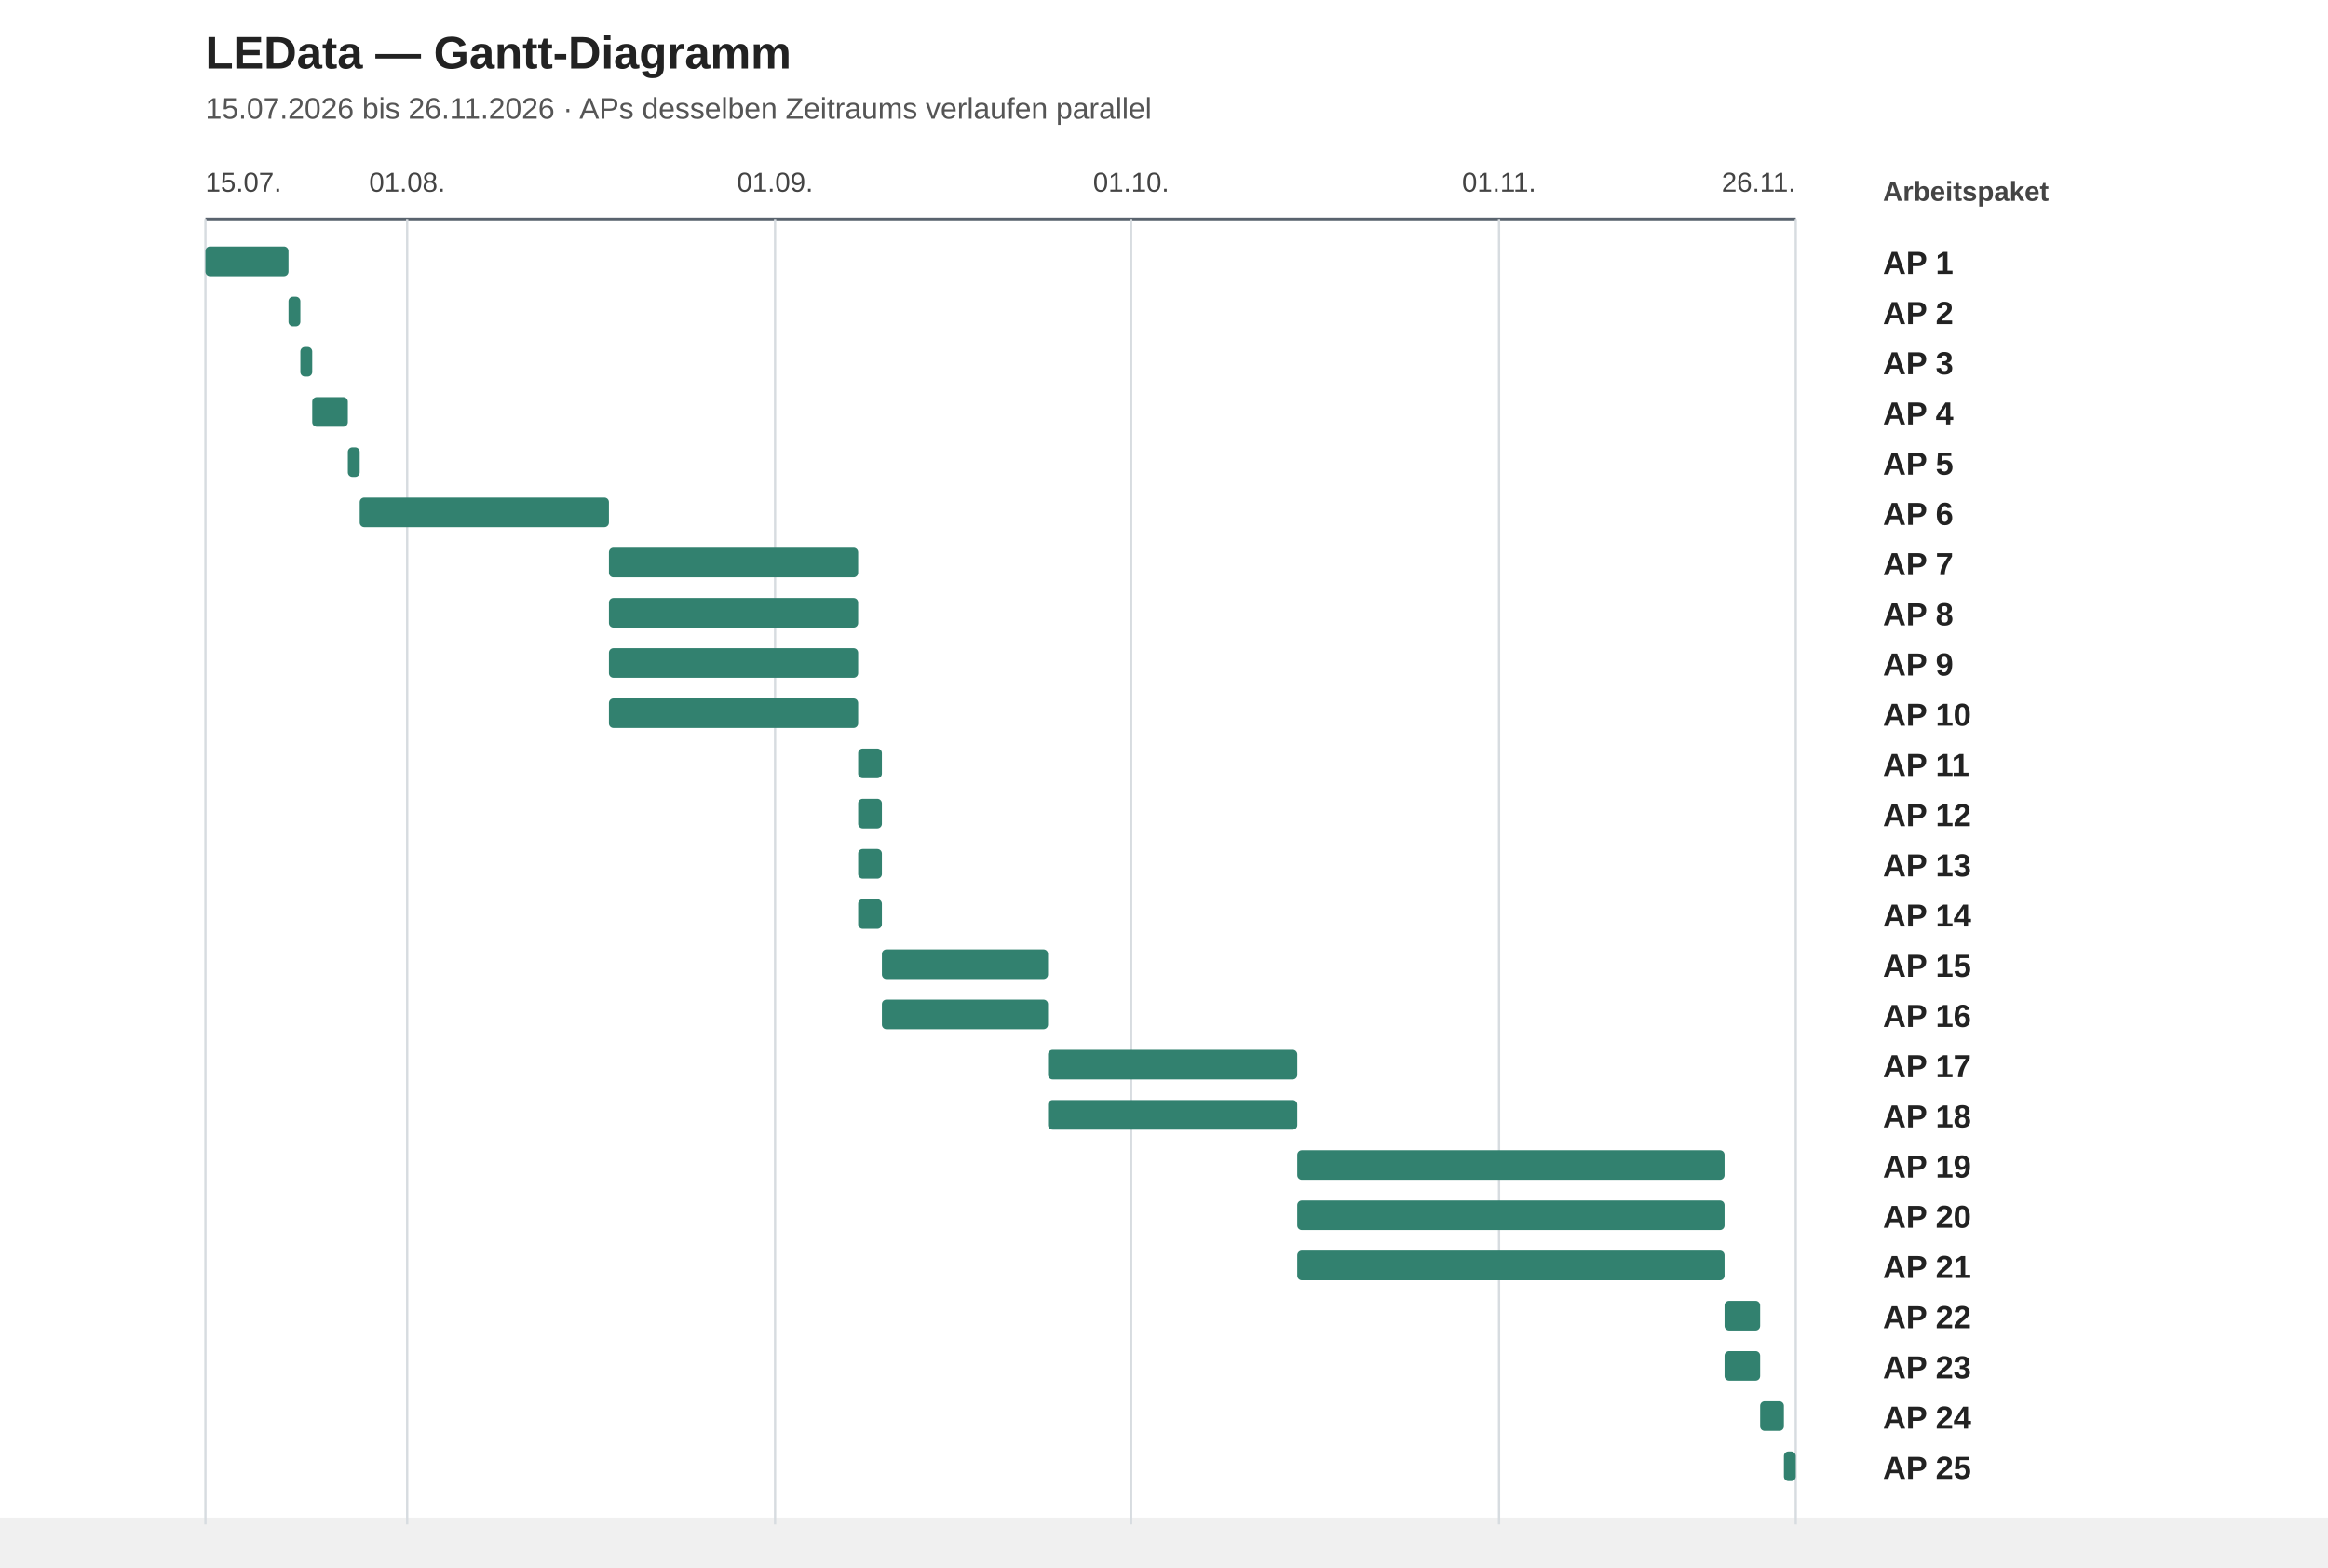
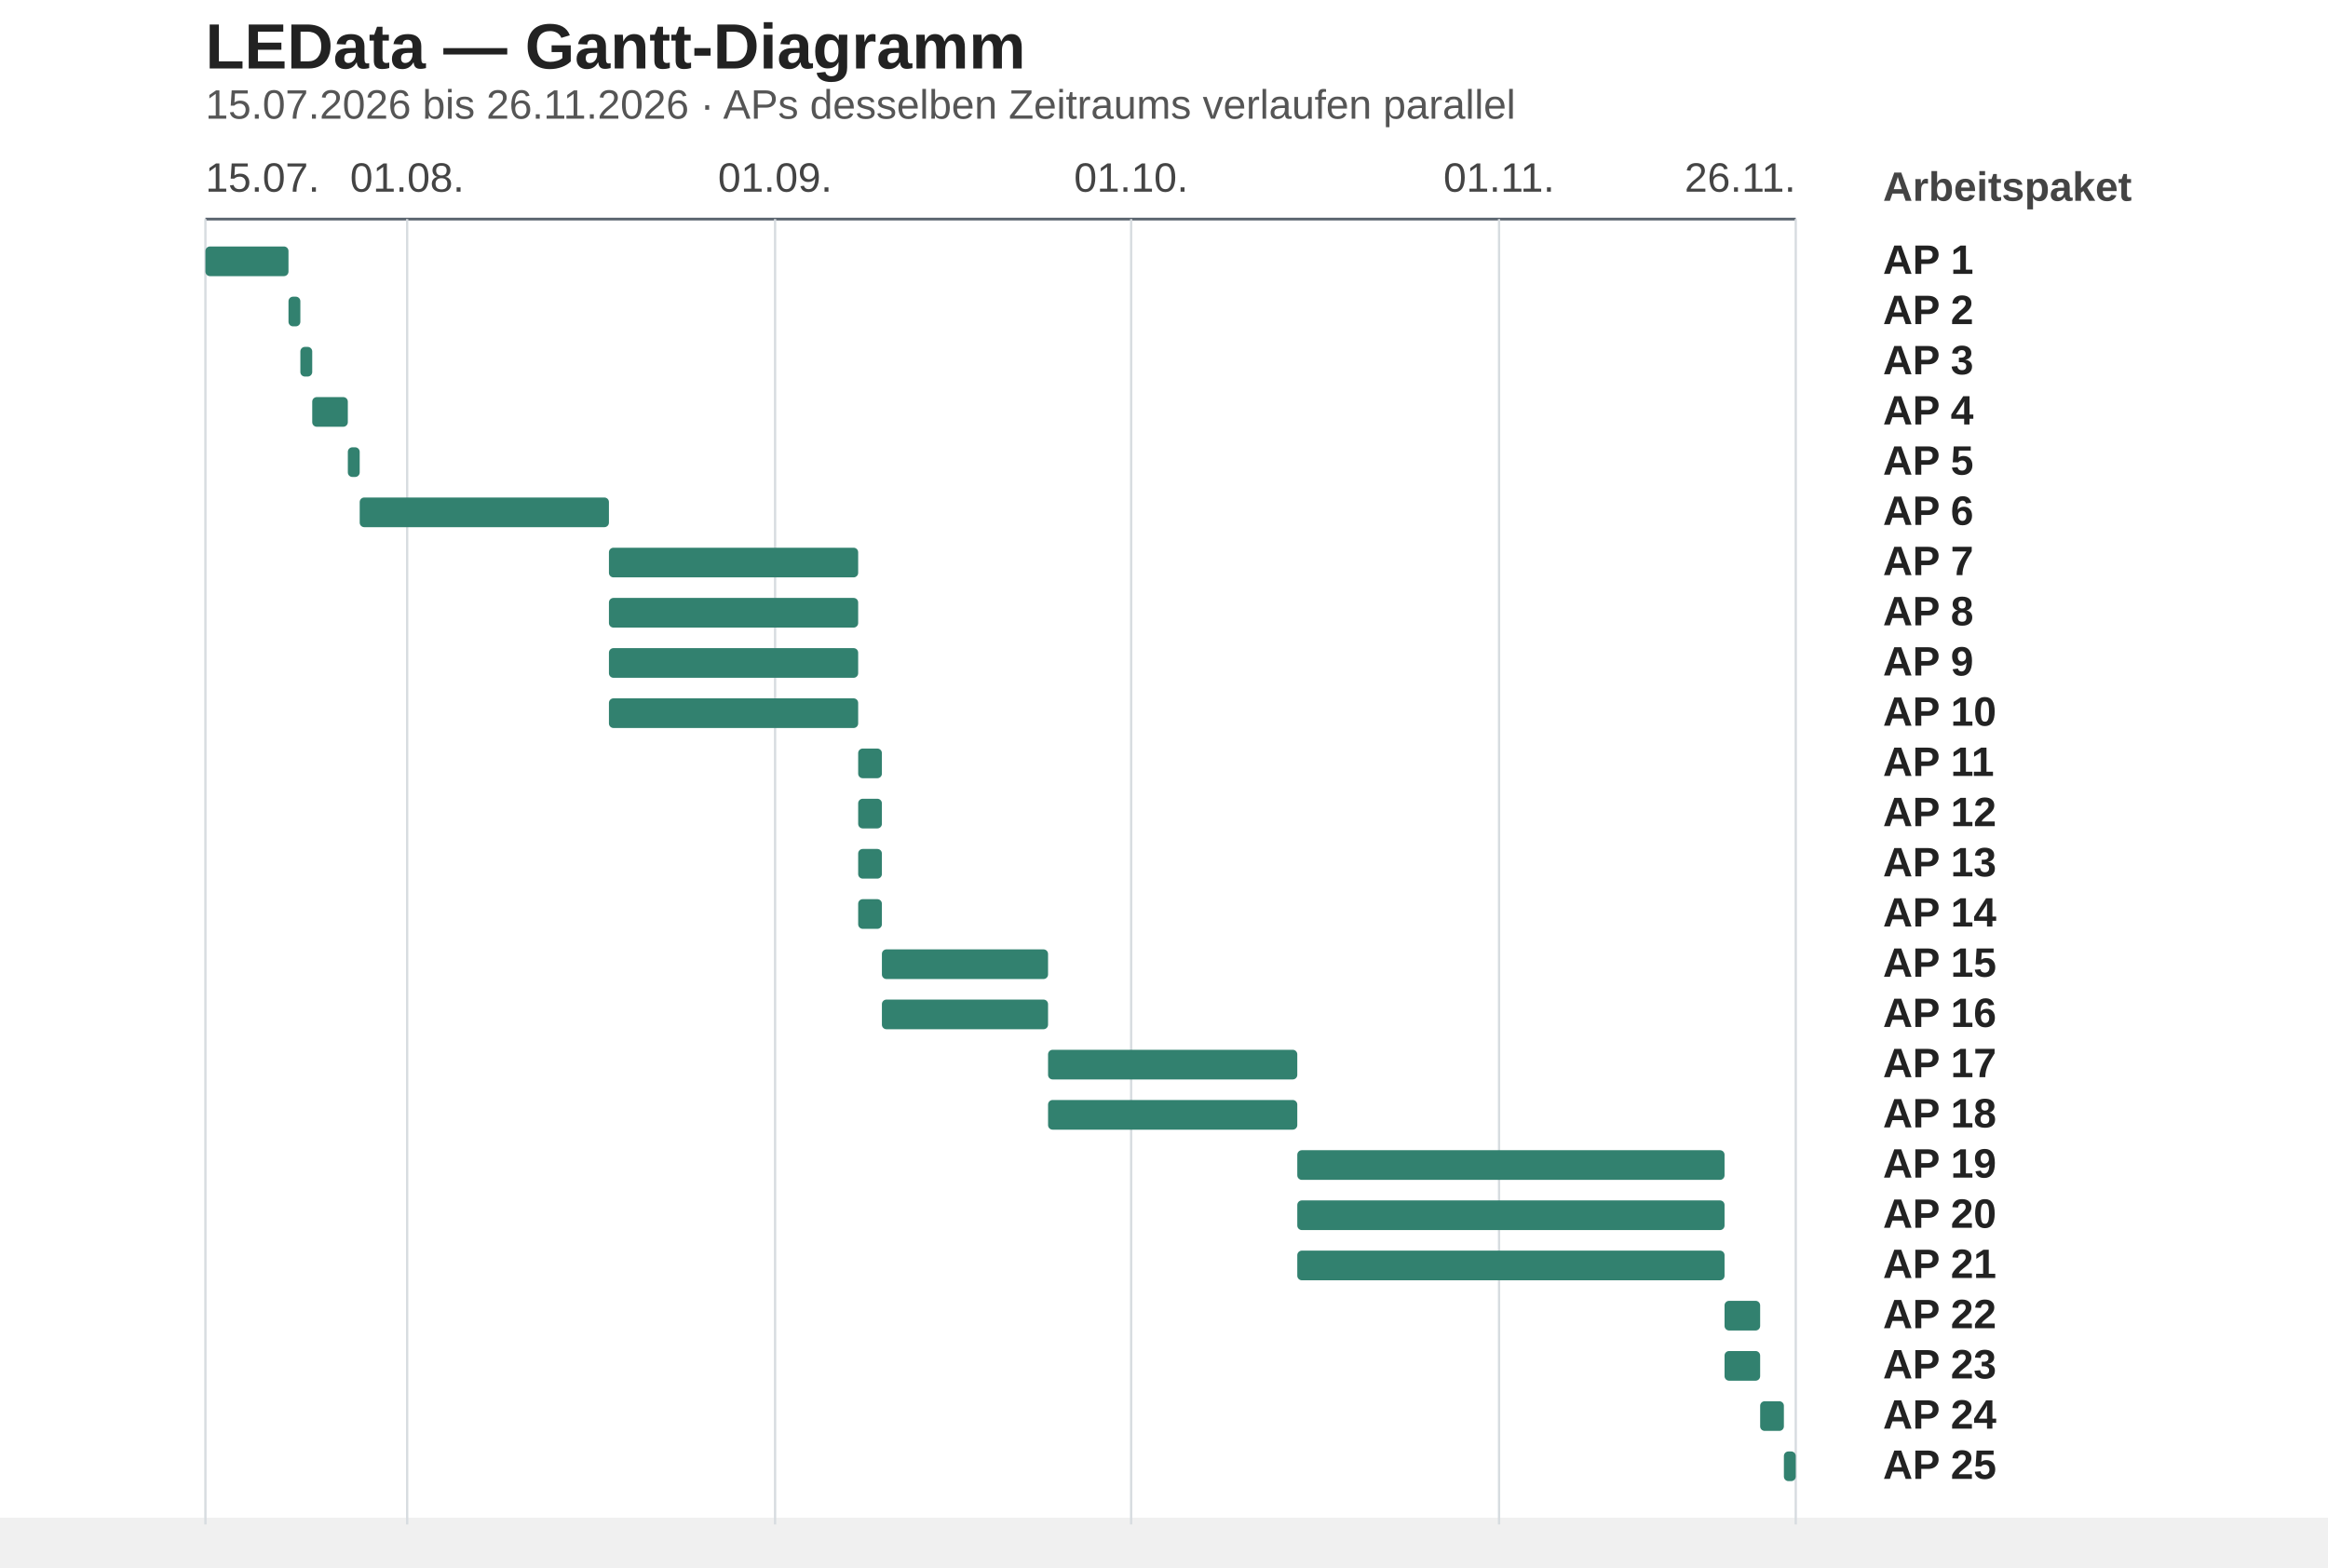
<svg xmlns="http://www.w3.org/2000/svg" width="1020" height="687" viewBox="0 0 1020 687" role="img" aria-labelledby="title desc">
  <style>
    text { font-family: Arial, Helvetica, sans-serif; fill: #222; }
-     .title { font-size: 20px; font-weight: 700; }
-     .subtitle { font-size: 13px; fill: #555; }
-     .axis-label { font-size: 12px; fill: #444; }
-     .ap-label { font-size: 14px; font-weight: 700; }
+     .title { font-size: 28px; font-weight: 700; }
+     .subtitle { font-size: 18px; fill: #555; }
+     .axis-label { font-size: 18px; fill: #444; }
+     .ap-label { font-size: 18px; font-weight: 700; }
    .grid { stroke: #d7dce0; stroke-width: 1; }
    .axis { stroke: #59636e; stroke-width: 1.2; }
    .bar { fill: #32816f; }
  </style>
  <rect width="1020" height="665" fill="#fff" />
  <text class="title" x="90" y="30">LEData — Gantt-Diagramm</text>
  <text class="subtitle" x="90" y="52">15.07.2026 bis 26.11.2026 · APs desselben Zeitraums verlaufen parallel</text>
  <text class="axis-label" x="825" y="88" font-weight="700">Arbeitspaket</text>
  <line class="axis" x1="90" y1="96" x2="786.8" y2="96" />
  <line class="grid" x1="90" y1="96" x2="90" y2="668" />
  <line class="grid" x1="178.4" y1="96" x2="178.4" y2="668" />
  <line class="grid" x1="339.6" y1="96" x2="339.6" y2="668" />
  <line class="grid" x1="495.6" y1="96" x2="495.6" y2="668" />
  <line class="grid" x1="656.8" y1="96" x2="656.8" y2="668" />
  <line class="grid" x1="786.8" y1="96" x2="786.8" y2="668" />
  <text class="axis-label" x="90" y="84" text-anchor="start">15.07.</text>
  <text class="axis-label" x="178.4" y="84" text-anchor="middle">01.08.</text>
  <text class="axis-label" x="339.6" y="84" text-anchor="middle">01.09.</text>
  <text class="axis-label" x="495.6" y="84" text-anchor="middle">01.10.</text>
  <text class="axis-label" x="656.8" y="84" text-anchor="middle">01.11.</text>
  <text class="axis-label" x="786.8" y="84" text-anchor="end">26.11.</text>
  <rect class="bar" x="90" y="108" width="36.4" height="13" rx="2" />
  <text class="ap-label" x="825" y="120">AP 1</text>
  <rect class="bar" x="126.4" y="130" width="5.2" height="13" rx="2" />
  <text class="ap-label" x="825" y="142">AP 2</text>
  <rect class="bar" x="131.6" y="152" width="5.2" height="13" rx="2" />
  <text class="ap-label" x="825" y="164">AP 3</text>
  <rect class="bar" x="136.8" y="174" width="15.6" height="13" rx="2" />
  <text class="ap-label" x="825" y="186">AP 4</text>
  <rect class="bar" x="152.4" y="196" width="5.2" height="13" rx="2" />
  <text class="ap-label" x="825" y="208">AP 5</text>
  <rect class="bar" x="157.6" y="218" width="109.2" height="13" rx="2" />
  <text class="ap-label" x="825" y="230">AP 6</text>
  <rect class="bar" x="266.8" y="240" width="109.2" height="13" rx="2" />
  <text class="ap-label" x="825" y="252">AP 7</text>
  <rect class="bar" x="266.8" y="262" width="109.2" height="13" rx="2" />
  <text class="ap-label" x="825" y="274">AP 8</text>
  <rect class="bar" x="266.8" y="284" width="109.2" height="13" rx="2" />
  <text class="ap-label" x="825" y="296">AP 9</text>
  <rect class="bar" x="266.8" y="306" width="109.2" height="13" rx="2" />
  <text class="ap-label" x="825" y="318">AP 10</text>
  <rect class="bar" x="376" y="328" width="10.4" height="13" rx="2" />
  <text class="ap-label" x="825" y="340">AP 11</text>
  <rect class="bar" x="376" y="350" width="10.4" height="13" rx="2" />
  <text class="ap-label" x="825" y="362">AP 12</text>
  <rect class="bar" x="376" y="372" width="10.4" height="13" rx="2" />
  <text class="ap-label" x="825" y="384">AP 13</text>
  <rect class="bar" x="376" y="394" width="10.4" height="13" rx="2" />
  <text class="ap-label" x="825" y="406">AP 14</text>
  <rect class="bar" x="386.4" y="416" width="72.8" height="13" rx="2" />
  <text class="ap-label" x="825" y="428">AP 15</text>
  <rect class="bar" x="386.4" y="438" width="72.8" height="13" rx="2" />
  <text class="ap-label" x="825" y="450">AP 16</text>
  <rect class="bar" x="459.2" y="460" width="109.2" height="13" rx="2" />
  <text class="ap-label" x="825" y="472">AP 17</text>
  <rect class="bar" x="459.2" y="482" width="109.2" height="13" rx="2" />
  <text class="ap-label" x="825" y="494">AP 18</text>
  <rect class="bar" x="568.4" y="504" width="187.2" height="13" rx="2" />
  <text class="ap-label" x="825" y="516">AP 19</text>
  <rect class="bar" x="568.4" y="526" width="187.2" height="13" rx="2" />
  <text class="ap-label" x="825" y="538">AP 20</text>
  <rect class="bar" x="568.4" y="548" width="187.2" height="13" rx="2" />
  <text class="ap-label" x="825" y="560">AP 21</text>
  <rect class="bar" x="755.6" y="570" width="15.6" height="13" rx="2" />
  <text class="ap-label" x="825" y="582">AP 22</text>
  <rect class="bar" x="755.6" y="592" width="15.6" height="13" rx="2" />
  <text class="ap-label" x="825" y="604">AP 23</text>
  <rect class="bar" x="771.2" y="614" width="10.4" height="13" rx="2" />
  <text class="ap-label" x="825" y="626">AP 24</text>
  <rect class="bar" x="781.6" y="636" width="5.2" height="13" rx="2" />
  <text class="ap-label" x="825" y="648">AP 25</text>
</svg>
